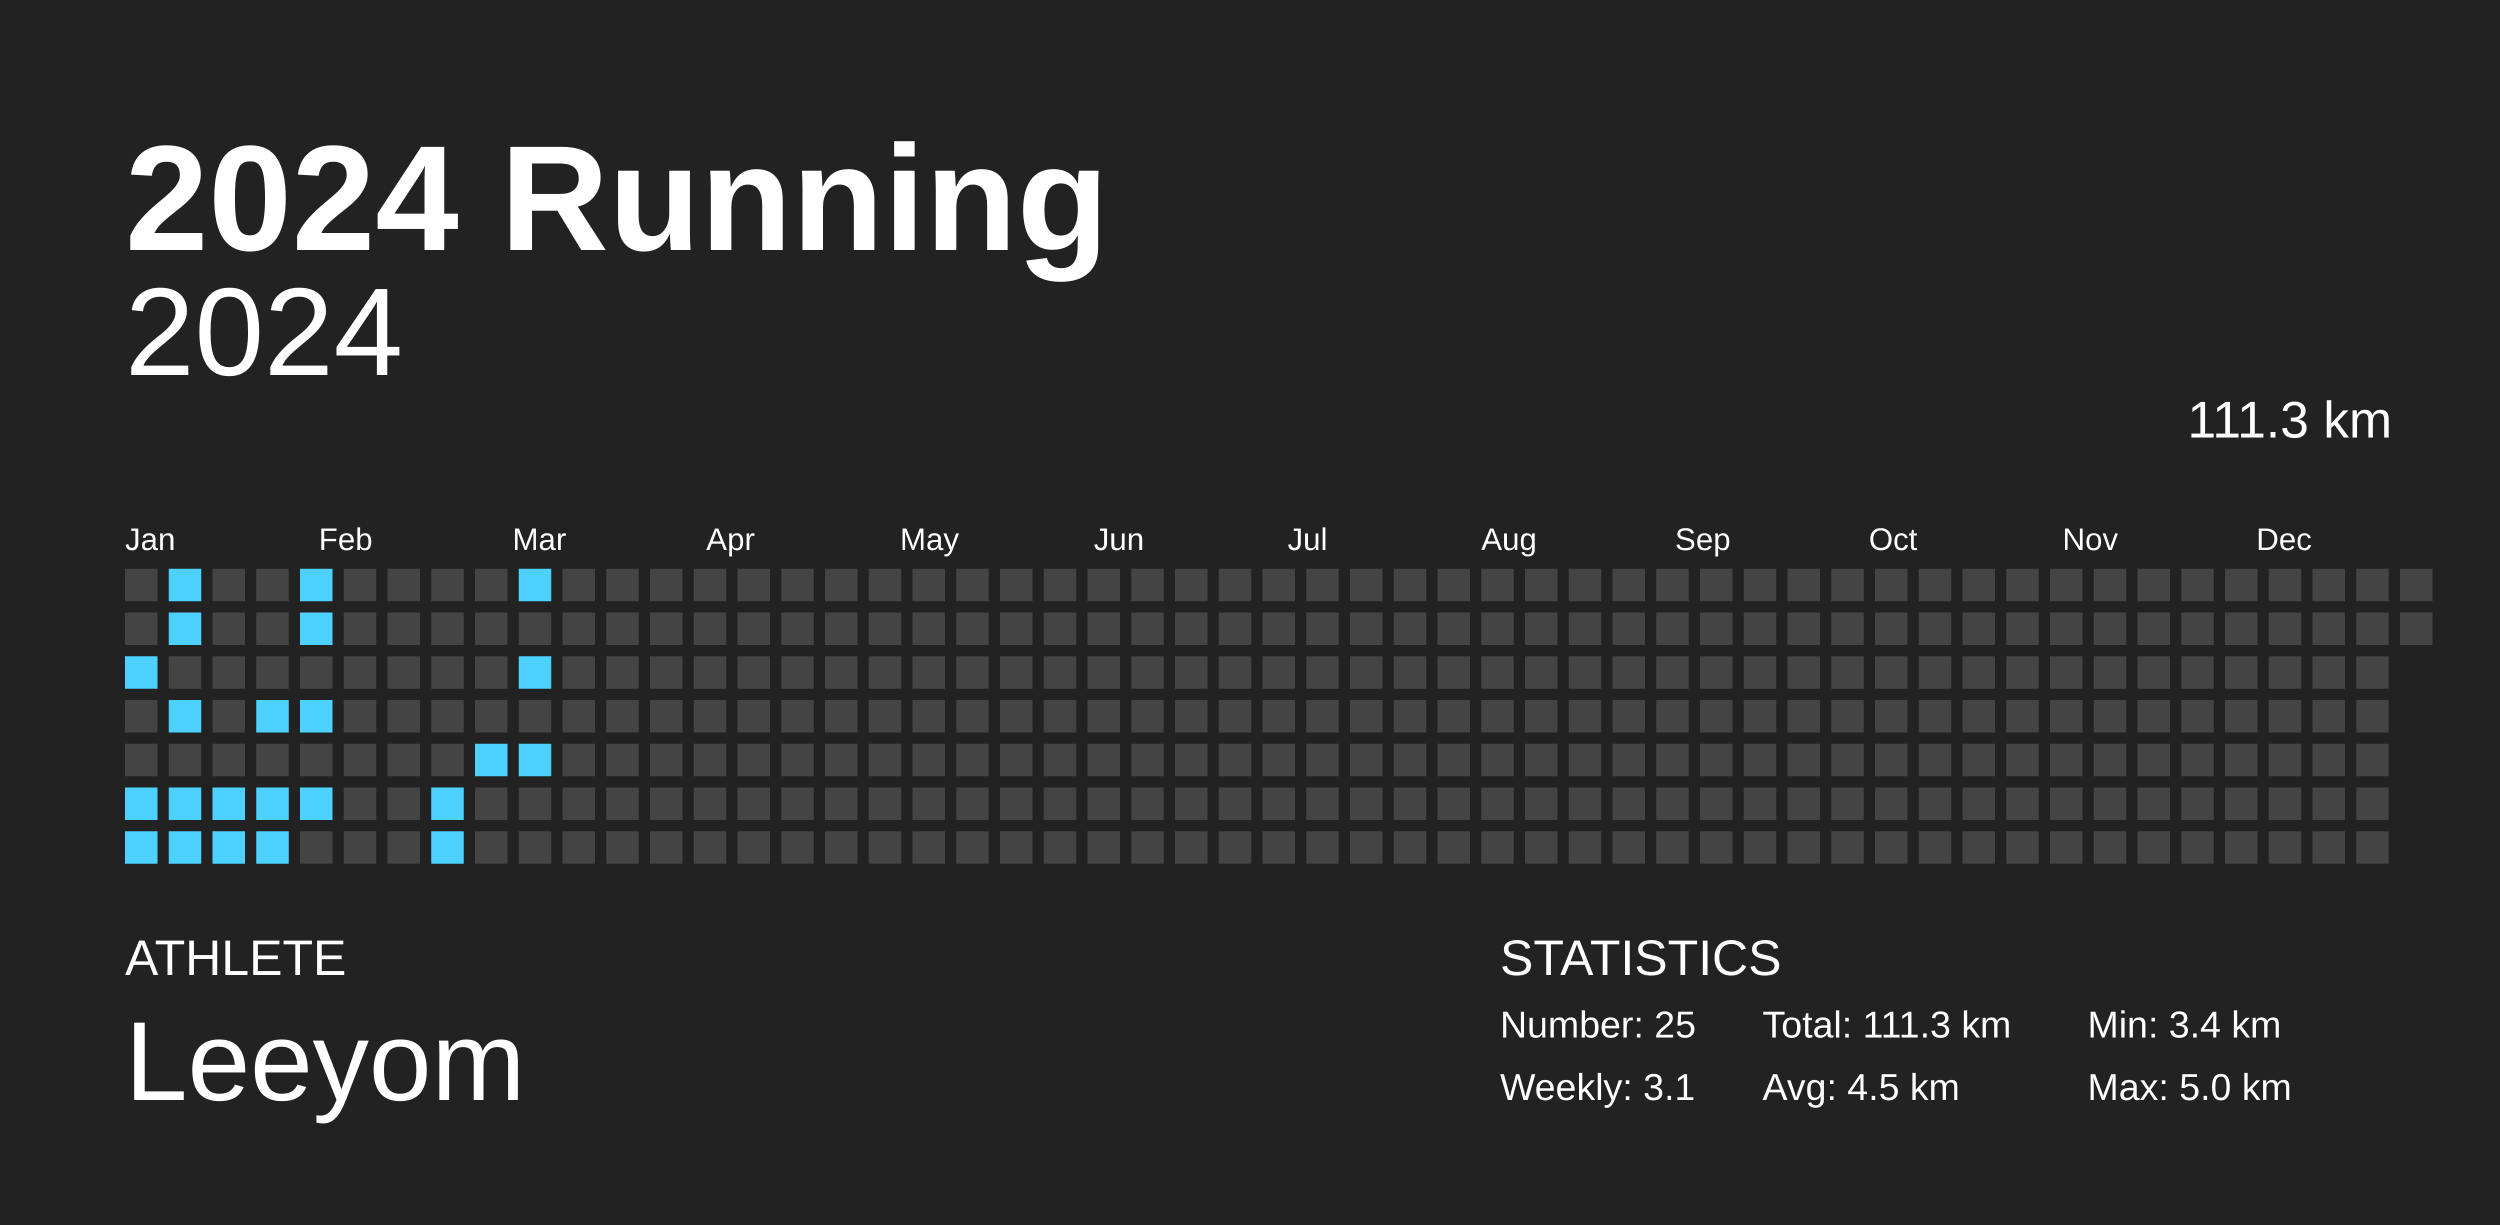
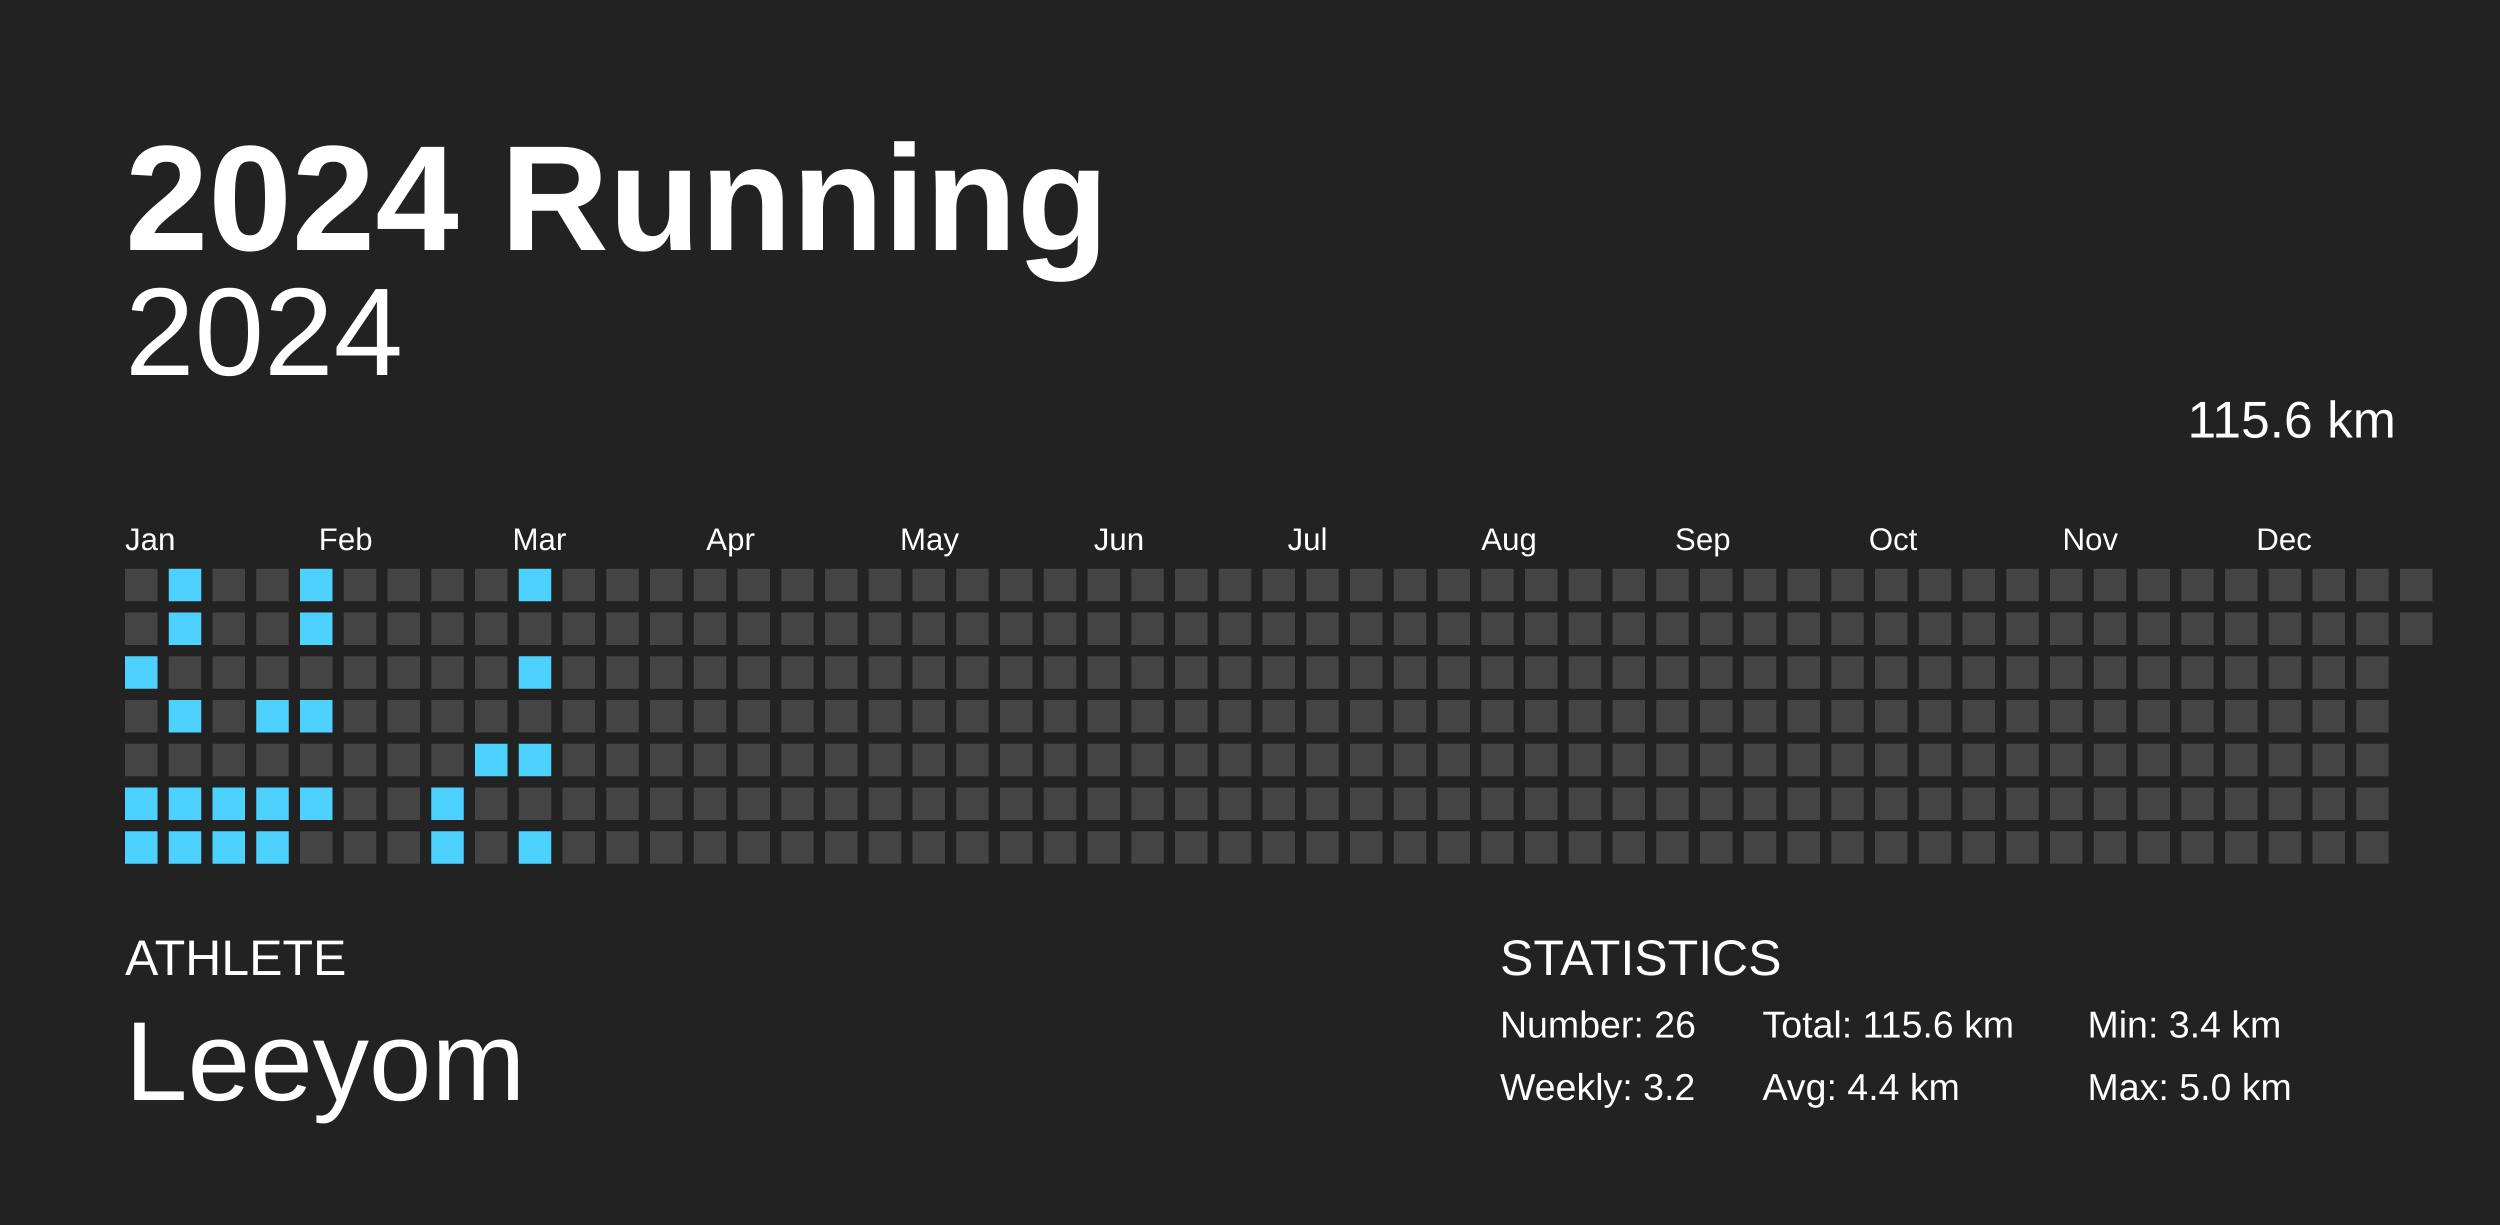
<svg xmlns="http://www.w3.org/2000/svg" baseProfile="full" height="98mm" version="1.1" viewBox="0,0,200,98" width="200mm">
  <defs />
  <rect fill="#222222" height="98" width="200" x="0" y="0" />
  <text fill="#FFFFFF" style="font-size:12px; font-family:Arial; font-weight:bold;" x="10" y="20">2024 Running</text>
  <text fill="#FFFFFF" style="font-size:4px; font-family:Arial" x="10" y="78">ATHLETE</text>
  <text fill="#FFFFFF" style="font-size:9px; font-family:Arial" x="10" y="88">Leeyom</text>
  <text fill="#FFFFFF" style="font-size:4px; font-family:Arial" x="120" y="78">STATISTICS</text>
-   <text fill="#FFFFFF" style="font-size:3px; font-family:Arial" x="120" y="83">Number: 25</text>
-   <text fill="#FFFFFF" style="font-size:3px; font-family:Arial" x="120" y="88">Weekly: 3.1</text>
-   <text fill="#FFFFFF" style="font-size:3px; font-family:Arial" x="141" y="83">Total: 111.3 km</text>
-   <text fill="#FFFFFF" style="font-size:3px; font-family:Arial" x="141" y="88">Avg: 4.5 km</text>
+   <text fill="#FFFFFF" style="font-size:3px; font-family:Arial" x="120" y="83">Number: 26</text>
+   <text fill="#FFFFFF" style="font-size:3px; font-family:Arial" x="120" y="88">Weekly: 3.2</text>
+   <text fill="#FFFFFF" style="font-size:3px; font-family:Arial" x="141" y="83">Total: 115.6 km</text>
+   <text fill="#FFFFFF" style="font-size:3px; font-family:Arial" x="141" y="88">Avg: 4.4 km</text>
  <text fill="#FFFFFF" style="font-size:3px; font-family:Arial" x="167" y="83">Min: 3.4 km</text>
  <text fill="#FFFFFF" style="font-size:3px; font-family:Arial" x="167" y="88">Max: 5.0 km</text>
  <text alignment-baseline="hanging" fill="#FFFFFF" style="font-size:10.0px; font-family:Arial;" x="10" y="30">2024</text>
-   <text alignment-baseline="hanging" fill="#FFFFFF" style="font-size:4.125px; font-family:Arial;" x="175" y="35">111.3 km</text>
+   <text alignment-baseline="hanging" fill="#FFFFFF" style="font-size:4.125px; font-family:Arial;" x="175" y="35">115.6 km</text>
  <text fill="#FFFFFF" style="font-size:2.5px; font-family:Arial" x="10.0" y="44">Jan</text>
  <text fill="#FFFFFF" style="font-size:2.5px; font-family:Arial" x="25.5" y="44">Feb</text>
  <text fill="#FFFFFF" style="font-size:2.5px; font-family:Arial" x="41.0" y="44">Mar</text>
  <text fill="#FFFFFF" style="font-size:2.5px; font-family:Arial" x="56.5" y="44">Apr</text>
  <text fill="#FFFFFF" style="font-size:2.5px; font-family:Arial" x="72.0" y="44">May</text>
  <text fill="#FFFFFF" style="font-size:2.5px; font-family:Arial" x="87.5" y="44">Jun</text>
  <text fill="#FFFFFF" style="font-size:2.5px; font-family:Arial" x="103.0" y="44">Jul</text>
  <text fill="#FFFFFF" style="font-size:2.5px; font-family:Arial" x="118.5" y="44">Aug</text>
  <text fill="#FFFFFF" style="font-size:2.5px; font-family:Arial" x="134.0" y="44">Sep</text>
  <text fill="#FFFFFF" style="font-size:2.5px; font-family:Arial" x="149.5" y="44">Oct</text>
  <text fill="#FFFFFF" style="font-size:2.5px; font-family:Arial" x="165.0" y="44">Nov</text>
  <text fill="#FFFFFF" style="font-size:2.5px; font-family:Arial" x="180.5" y="44">Dec</text>
  <rect fill="#444444" height="2.6" width="2.6" x="10.0" y="45.5" />
  <rect fill="#444444" height="2.6" width="2.6" x="10.0" y="49.0" />
  <rect fill="#4dd2ff" height="2.6" width="2.6" x="10.0" y="52.5" />
  <rect fill="#444444" height="2.6" width="2.6" x="10.0" y="56.0" />
  <rect fill="#444444" height="2.6" width="2.6" x="10.0" y="59.5" />
  <rect fill="#4dd2ff" height="2.6" width="2.6" x="10.0" y="63.0" />
  <rect fill="#4dd2ff" height="2.6" width="2.6" x="10.0" y="66.5" />
  <rect fill="#4dd2ff" height="2.6" width="2.6" x="13.5" y="45.5" />
  <rect fill="#4dd2ff" height="2.6" width="2.6" x="13.5" y="49.0" />
  <rect fill="#444444" height="2.6" width="2.6" x="13.5" y="52.5" />
  <rect fill="#4dd2ff" height="2.6" width="2.6" x="13.5" y="56.0" />
  <rect fill="#444444" height="2.6" width="2.6" x="13.5" y="59.5" />
  <rect fill="#4dd2ff" height="2.6" width="2.6" x="13.5" y="63.0" />
  <rect fill="#4dd2ff" height="2.6" width="2.6" x="13.5" y="66.5" />
  <rect fill="#444444" height="2.6" width="2.6" x="17.0" y="45.5" />
  <rect fill="#444444" height="2.6" width="2.6" x="17.0" y="49.0" />
  <rect fill="#444444" height="2.6" width="2.6" x="17.0" y="52.5" />
  <rect fill="#444444" height="2.6" width="2.6" x="17.0" y="56.0" />
  <rect fill="#444444" height="2.6" width="2.6" x="17.0" y="59.5" />
  <rect fill="#4dd2ff" height="2.6" width="2.6" x="17.0" y="63.0" />
  <rect fill="#4dd2ff" height="2.6" width="2.6" x="17.0" y="66.5" />
  <rect fill="#444444" height="2.6" width="2.6" x="20.5" y="45.5" />
  <rect fill="#444444" height="2.6" width="2.6" x="20.5" y="49.0" />
  <rect fill="#444444" height="2.6" width="2.6" x="20.5" y="52.5" />
  <rect fill="#4dd2ff" height="2.6" width="2.6" x="20.5" y="56.0" />
  <rect fill="#444444" height="2.6" width="2.6" x="20.5" y="59.5" />
  <rect fill="#4dd2ff" height="2.6" width="2.6" x="20.5" y="63.0" />
  <rect fill="#4dd2ff" height="2.6" width="2.6" x="20.5" y="66.5" />
  <rect fill="#4dd2ff" height="2.6" width="2.6" x="24.0" y="45.5" />
  <rect fill="#4dd2ff" height="2.6" width="2.6" x="24.0" y="49.0" />
  <rect fill="#444444" height="2.6" width="2.6" x="24.0" y="52.5" />
  <rect fill="#4dd2ff" height="2.6" width="2.6" x="24.0" y="56.0" />
  <rect fill="#444444" height="2.6" width="2.6" x="24.0" y="59.5" />
  <rect fill="#4dd2ff" height="2.6" width="2.6" x="24.0" y="63.0" />
  <rect fill="#444444" height="2.6" width="2.6" x="24.0" y="66.5" />
  <rect fill="#444444" height="2.6" width="2.6" x="27.5" y="45.5" />
  <rect fill="#444444" height="2.6" width="2.6" x="27.5" y="49.0" />
  <rect fill="#444444" height="2.6" width="2.6" x="27.5" y="52.5" />
  <rect fill="#444444" height="2.6" width="2.6" x="27.5" y="56.0" />
  <rect fill="#444444" height="2.6" width="2.6" x="27.5" y="59.5" />
  <rect fill="#444444" height="2.6" width="2.6" x="27.5" y="63.0" />
  <rect fill="#444444" height="2.6" width="2.6" x="27.5" y="66.5" />
  <rect fill="#444444" height="2.6" width="2.6" x="31.0" y="45.5" />
  <rect fill="#444444" height="2.6" width="2.6" x="31.0" y="49.0" />
  <rect fill="#444444" height="2.6" width="2.6" x="31.0" y="52.5" />
  <rect fill="#444444" height="2.6" width="2.6" x="31.0" y="56.0" />
  <rect fill="#444444" height="2.6" width="2.6" x="31.0" y="59.5" />
  <rect fill="#444444" height="2.6" width="2.6" x="31.0" y="63.0" />
  <rect fill="#444444" height="2.6" width="2.6" x="31.0" y="66.5" />
  <rect fill="#444444" height="2.6" width="2.6" x="34.5" y="45.5" />
  <rect fill="#444444" height="2.6" width="2.6" x="34.5" y="49.0" />
  <rect fill="#444444" height="2.6" width="2.6" x="34.5" y="52.5" />
  <rect fill="#444444" height="2.6" width="2.6" x="34.5" y="56.0" />
  <rect fill="#444444" height="2.6" width="2.6" x="34.5" y="59.5" />
  <rect fill="#4dd2ff" height="2.6" width="2.6" x="34.5" y="63.0" />
  <rect fill="#4dd2ff" height="2.6" width="2.6" x="34.5" y="66.5" />
  <rect fill="#444444" height="2.6" width="2.6" x="38.0" y="45.5" />
  <rect fill="#444444" height="2.6" width="2.6" x="38.0" y="49.0" />
  <rect fill="#444444" height="2.6" width="2.6" x="38.0" y="52.5" />
  <rect fill="#444444" height="2.6" width="2.6" x="38.0" y="56.0" />
  <rect fill="#4dd2ff" height="2.6" width="2.6" x="38.0" y="59.5" />
  <rect fill="#444444" height="2.6" width="2.6" x="38.0" y="63.0" />
  <rect fill="#444444" height="2.6" width="2.6" x="38.0" y="66.5" />
  <rect fill="#4dd2ff" height="2.6" width="2.6" x="41.5" y="45.5" />
  <rect fill="#444444" height="2.6" width="2.6" x="41.5" y="49.0" />
  <rect fill="#4dd2ff" height="2.6" width="2.6" x="41.5" y="52.5" />
  <rect fill="#444444" height="2.6" width="2.6" x="41.5" y="56.0" />
  <rect fill="#4dd2ff" height="2.6" width="2.6" x="41.5" y="59.5" />
  <rect fill="#444444" height="2.6" width="2.6" x="41.5" y="63.0" />
-   <rect fill="#444444" height="2.6" width="2.6" x="41.5" y="66.5" />
+   <rect fill="#4dd2ff" height="2.6" width="2.6" x="41.5" y="66.5" />
  <rect fill="#444444" height="2.6" width="2.6" x="45.0" y="45.5" />
  <rect fill="#444444" height="2.6" width="2.6" x="45.0" y="49.0" />
  <rect fill="#444444" height="2.6" width="2.6" x="45.0" y="52.5" />
  <rect fill="#444444" height="2.6" width="2.6" x="45.0" y="56.0" />
  <rect fill="#444444" height="2.6" width="2.6" x="45.0" y="59.5" />
  <rect fill="#444444" height="2.6" width="2.6" x="45.0" y="63.0" />
  <rect fill="#444444" height="2.6" width="2.6" x="45.0" y="66.5" />
  <rect fill="#444444" height="2.6" width="2.6" x="48.5" y="45.5" />
  <rect fill="#444444" height="2.6" width="2.6" x="48.5" y="49.0" />
  <rect fill="#444444" height="2.6" width="2.6" x="48.5" y="52.5" />
  <rect fill="#444444" height="2.6" width="2.6" x="48.5" y="56.0" />
  <rect fill="#444444" height="2.6" width="2.6" x="48.5" y="59.5" />
  <rect fill="#444444" height="2.6" width="2.6" x="48.5" y="63.0" />
  <rect fill="#444444" height="2.6" width="2.6" x="48.5" y="66.5" />
  <rect fill="#444444" height="2.6" width="2.6" x="52.0" y="45.5" />
  <rect fill="#444444" height="2.6" width="2.6" x="52.0" y="49.0" />
  <rect fill="#444444" height="2.6" width="2.6" x="52.0" y="52.5" />
  <rect fill="#444444" height="2.6" width="2.6" x="52.0" y="56.0" />
  <rect fill="#444444" height="2.6" width="2.6" x="52.0" y="59.5" />
  <rect fill="#444444" height="2.6" width="2.6" x="52.0" y="63.0" />
  <rect fill="#444444" height="2.6" width="2.6" x="52.0" y="66.5" />
  <rect fill="#444444" height="2.6" width="2.6" x="55.5" y="45.5" />
  <rect fill="#444444" height="2.6" width="2.6" x="55.5" y="49.0" />
  <rect fill="#444444" height="2.6" width="2.6" x="55.5" y="52.5" />
  <rect fill="#444444" height="2.6" width="2.6" x="55.5" y="56.0" />
  <rect fill="#444444" height="2.6" width="2.6" x="55.5" y="59.5" />
  <rect fill="#444444" height="2.6" width="2.6" x="55.5" y="63.0" />
  <rect fill="#444444" height="2.6" width="2.6" x="55.5" y="66.5" />
  <rect fill="#444444" height="2.6" width="2.6" x="59.0" y="45.5" />
  <rect fill="#444444" height="2.6" width="2.6" x="59.0" y="49.0" />
  <rect fill="#444444" height="2.6" width="2.6" x="59.0" y="52.5" />
  <rect fill="#444444" height="2.6" width="2.6" x="59.0" y="56.0" />
  <rect fill="#444444" height="2.6" width="2.6" x="59.0" y="59.5" />
  <rect fill="#444444" height="2.6" width="2.6" x="59.0" y="63.0" />
  <rect fill="#444444" height="2.6" width="2.6" x="59.0" y="66.5" />
  <rect fill="#444444" height="2.6" width="2.6" x="62.5" y="45.5" />
  <rect fill="#444444" height="2.6" width="2.6" x="62.5" y="49.0" />
  <rect fill="#444444" height="2.6" width="2.6" x="62.5" y="52.5" />
  <rect fill="#444444" height="2.6" width="2.6" x="62.5" y="56.0" />
  <rect fill="#444444" height="2.6" width="2.6" x="62.5" y="59.5" />
  <rect fill="#444444" height="2.6" width="2.6" x="62.5" y="63.0" />
  <rect fill="#444444" height="2.6" width="2.6" x="62.5" y="66.5" />
  <rect fill="#444444" height="2.6" width="2.6" x="66.0" y="45.5" />
  <rect fill="#444444" height="2.6" width="2.6" x="66.0" y="49.0" />
  <rect fill="#444444" height="2.6" width="2.6" x="66.0" y="52.5" />
  <rect fill="#444444" height="2.6" width="2.6" x="66.0" y="56.0" />
  <rect fill="#444444" height="2.6" width="2.6" x="66.0" y="59.5" />
  <rect fill="#444444" height="2.6" width="2.6" x="66.0" y="63.0" />
  <rect fill="#444444" height="2.6" width="2.6" x="66.0" y="66.5" />
  <rect fill="#444444" height="2.6" width="2.6" x="69.5" y="45.5" />
  <rect fill="#444444" height="2.6" width="2.6" x="69.5" y="49.0" />
  <rect fill="#444444" height="2.6" width="2.6" x="69.5" y="52.5" />
  <rect fill="#444444" height="2.6" width="2.6" x="69.5" y="56.0" />
  <rect fill="#444444" height="2.6" width="2.6" x="69.5" y="59.5" />
  <rect fill="#444444" height="2.6" width="2.6" x="69.5" y="63.0" />
  <rect fill="#444444" height="2.6" width="2.6" x="69.5" y="66.5" />
  <rect fill="#444444" height="2.6" width="2.6" x="73.0" y="45.5" />
  <rect fill="#444444" height="2.6" width="2.6" x="73.0" y="49.0" />
  <rect fill="#444444" height="2.6" width="2.6" x="73.0" y="52.5" />
  <rect fill="#444444" height="2.6" width="2.6" x="73.0" y="56.0" />
  <rect fill="#444444" height="2.6" width="2.6" x="73.0" y="59.5" />
  <rect fill="#444444" height="2.6" width="2.6" x="73.0" y="63.0" />
  <rect fill="#444444" height="2.6" width="2.6" x="73.0" y="66.5" />
  <rect fill="#444444" height="2.6" width="2.6" x="76.5" y="45.5" />
  <rect fill="#444444" height="2.6" width="2.6" x="76.5" y="49.0" />
  <rect fill="#444444" height="2.6" width="2.6" x="76.5" y="52.5" />
  <rect fill="#444444" height="2.6" width="2.6" x="76.5" y="56.0" />
  <rect fill="#444444" height="2.6" width="2.6" x="76.5" y="59.5" />
  <rect fill="#444444" height="2.6" width="2.6" x="76.5" y="63.0" />
  <rect fill="#444444" height="2.6" width="2.6" x="76.5" y="66.5" />
  <rect fill="#444444" height="2.6" width="2.6" x="80.0" y="45.5" />
  <rect fill="#444444" height="2.6" width="2.6" x="80.0" y="49.0" />
  <rect fill="#444444" height="2.6" width="2.6" x="80.0" y="52.5" />
  <rect fill="#444444" height="2.6" width="2.6" x="80.0" y="56.0" />
  <rect fill="#444444" height="2.6" width="2.6" x="80.0" y="59.5" />
  <rect fill="#444444" height="2.6" width="2.6" x="80.0" y="63.0" />
  <rect fill="#444444" height="2.6" width="2.6" x="80.0" y="66.5" />
  <rect fill="#444444" height="2.6" width="2.6" x="83.5" y="45.5" />
  <rect fill="#444444" height="2.6" width="2.6" x="83.5" y="49.0" />
  <rect fill="#444444" height="2.6" width="2.6" x="83.5" y="52.5" />
  <rect fill="#444444" height="2.6" width="2.6" x="83.5" y="56.0" />
  <rect fill="#444444" height="2.6" width="2.6" x="83.5" y="59.5" />
  <rect fill="#444444" height="2.6" width="2.6" x="83.5" y="63.0" />
  <rect fill="#444444" height="2.6" width="2.6" x="83.5" y="66.5" />
  <rect fill="#444444" height="2.6" width="2.6" x="87.0" y="45.5" />
  <rect fill="#444444" height="2.6" width="2.6" x="87.0" y="49.0" />
  <rect fill="#444444" height="2.6" width="2.6" x="87.0" y="52.5" />
  <rect fill="#444444" height="2.6" width="2.6" x="87.0" y="56.0" />
  <rect fill="#444444" height="2.6" width="2.6" x="87.0" y="59.5" />
  <rect fill="#444444" height="2.6" width="2.6" x="87.0" y="63.0" />
  <rect fill="#444444" height="2.6" width="2.6" x="87.0" y="66.5" />
  <rect fill="#444444" height="2.6" width="2.6" x="90.5" y="45.5" />
  <rect fill="#444444" height="2.6" width="2.6" x="90.5" y="49.0" />
  <rect fill="#444444" height="2.6" width="2.6" x="90.5" y="52.5" />
  <rect fill="#444444" height="2.6" width="2.6" x="90.5" y="56.0" />
  <rect fill="#444444" height="2.6" width="2.6" x="90.5" y="59.5" />
  <rect fill="#444444" height="2.6" width="2.6" x="90.5" y="63.0" />
  <rect fill="#444444" height="2.6" width="2.6" x="90.5" y="66.5" />
  <rect fill="#444444" height="2.6" width="2.6" x="94.0" y="45.5" />
  <rect fill="#444444" height="2.6" width="2.6" x="94.0" y="49.0" />
  <rect fill="#444444" height="2.6" width="2.6" x="94.0" y="52.5" />
  <rect fill="#444444" height="2.6" width="2.6" x="94.0" y="56.0" />
  <rect fill="#444444" height="2.6" width="2.6" x="94.0" y="59.5" />
  <rect fill="#444444" height="2.6" width="2.6" x="94.0" y="63.0" />
  <rect fill="#444444" height="2.6" width="2.6" x="94.0" y="66.5" />
  <rect fill="#444444" height="2.6" width="2.6" x="97.5" y="45.5" />
  <rect fill="#444444" height="2.6" width="2.6" x="97.5" y="49.0" />
  <rect fill="#444444" height="2.6" width="2.6" x="97.5" y="52.5" />
  <rect fill="#444444" height="2.6" width="2.6" x="97.5" y="56.0" />
  <rect fill="#444444" height="2.6" width="2.6" x="97.5" y="59.5" />
  <rect fill="#444444" height="2.6" width="2.6" x="97.5" y="63.0" />
  <rect fill="#444444" height="2.6" width="2.6" x="97.5" y="66.5" />
  <rect fill="#444444" height="2.6" width="2.6" x="101.0" y="45.5" />
  <rect fill="#444444" height="2.6" width="2.6" x="101.0" y="49.0" />
  <rect fill="#444444" height="2.6" width="2.6" x="101.0" y="52.5" />
  <rect fill="#444444" height="2.6" width="2.6" x="101.0" y="56.0" />
  <rect fill="#444444" height="2.6" width="2.6" x="101.0" y="59.5" />
  <rect fill="#444444" height="2.6" width="2.6" x="101.0" y="63.0" />
  <rect fill="#444444" height="2.6" width="2.6" x="101.0" y="66.5" />
  <rect fill="#444444" height="2.6" width="2.6" x="104.5" y="45.5" />
  <rect fill="#444444" height="2.6" width="2.6" x="104.5" y="49.0" />
  <rect fill="#444444" height="2.6" width="2.6" x="104.5" y="52.5" />
  <rect fill="#444444" height="2.6" width="2.6" x="104.5" y="56.0" />
  <rect fill="#444444" height="2.6" width="2.6" x="104.5" y="59.5" />
  <rect fill="#444444" height="2.6" width="2.6" x="104.5" y="63.0" />
  <rect fill="#444444" height="2.6" width="2.6" x="104.5" y="66.5" />
  <rect fill="#444444" height="2.6" width="2.6" x="108.0" y="45.5" />
  <rect fill="#444444" height="2.6" width="2.6" x="108.0" y="49.0" />
  <rect fill="#444444" height="2.6" width="2.6" x="108.0" y="52.5" />
  <rect fill="#444444" height="2.6" width="2.6" x="108.0" y="56.0" />
  <rect fill="#444444" height="2.6" width="2.6" x="108.0" y="59.5" />
  <rect fill="#444444" height="2.6" width="2.6" x="108.0" y="63.0" />
  <rect fill="#444444" height="2.6" width="2.6" x="108.0" y="66.5" />
  <rect fill="#444444" height="2.6" width="2.6" x="111.5" y="45.5" />
  <rect fill="#444444" height="2.6" width="2.6" x="111.5" y="49.0" />
  <rect fill="#444444" height="2.6" width="2.6" x="111.5" y="52.5" />
  <rect fill="#444444" height="2.6" width="2.6" x="111.5" y="56.0" />
  <rect fill="#444444" height="2.6" width="2.6" x="111.5" y="59.5" />
  <rect fill="#444444" height="2.6" width="2.6" x="111.5" y="63.0" />
  <rect fill="#444444" height="2.6" width="2.6" x="111.5" y="66.5" />
  <rect fill="#444444" height="2.6" width="2.6" x="115.0" y="45.5" />
  <rect fill="#444444" height="2.6" width="2.6" x="115.0" y="49.0" />
  <rect fill="#444444" height="2.6" width="2.6" x="115.0" y="52.5" />
  <rect fill="#444444" height="2.6" width="2.6" x="115.0" y="56.0" />
  <rect fill="#444444" height="2.6" width="2.6" x="115.0" y="59.5" />
  <rect fill="#444444" height="2.6" width="2.6" x="115.0" y="63.0" />
  <rect fill="#444444" height="2.6" width="2.6" x="115.0" y="66.5" />
  <rect fill="#444444" height="2.6" width="2.6" x="118.5" y="45.5" />
  <rect fill="#444444" height="2.6" width="2.6" x="118.5" y="49.0" />
  <rect fill="#444444" height="2.6" width="2.6" x="118.5" y="52.5" />
  <rect fill="#444444" height="2.6" width="2.6" x="118.5" y="56.0" />
  <rect fill="#444444" height="2.6" width="2.6" x="118.5" y="59.5" />
  <rect fill="#444444" height="2.6" width="2.6" x="118.5" y="63.0" />
  <rect fill="#444444" height="2.6" width="2.6" x="118.5" y="66.5" />
  <rect fill="#444444" height="2.6" width="2.6" x="122.0" y="45.5" />
  <rect fill="#444444" height="2.6" width="2.6" x="122.0" y="49.0" />
  <rect fill="#444444" height="2.6" width="2.6" x="122.0" y="52.5" />
  <rect fill="#444444" height="2.6" width="2.6" x="122.0" y="56.0" />
  <rect fill="#444444" height="2.6" width="2.6" x="122.0" y="59.5" />
  <rect fill="#444444" height="2.6" width="2.6" x="122.0" y="63.0" />
  <rect fill="#444444" height="2.6" width="2.6" x="122.0" y="66.5" />
  <rect fill="#444444" height="2.6" width="2.6" x="125.5" y="45.5" />
  <rect fill="#444444" height="2.6" width="2.6" x="125.5" y="49.0" />
  <rect fill="#444444" height="2.6" width="2.6" x="125.5" y="52.5" />
  <rect fill="#444444" height="2.6" width="2.6" x="125.5" y="56.0" />
  <rect fill="#444444" height="2.6" width="2.6" x="125.5" y="59.5" />
  <rect fill="#444444" height="2.6" width="2.6" x="125.5" y="63.0" />
  <rect fill="#444444" height="2.6" width="2.6" x="125.5" y="66.5" />
  <rect fill="#444444" height="2.6" width="2.6" x="129.0" y="45.5" />
  <rect fill="#444444" height="2.6" width="2.6" x="129.0" y="49.0" />
  <rect fill="#444444" height="2.6" width="2.6" x="129.0" y="52.5" />
  <rect fill="#444444" height="2.6" width="2.6" x="129.0" y="56.0" />
  <rect fill="#444444" height="2.6" width="2.6" x="129.0" y="59.5" />
  <rect fill="#444444" height="2.6" width="2.6" x="129.0" y="63.0" />
  <rect fill="#444444" height="2.6" width="2.6" x="129.0" y="66.5" />
  <rect fill="#444444" height="2.6" width="2.6" x="132.5" y="45.5" />
  <rect fill="#444444" height="2.6" width="2.6" x="132.5" y="49.0" />
  <rect fill="#444444" height="2.6" width="2.6" x="132.5" y="52.5" />
  <rect fill="#444444" height="2.6" width="2.6" x="132.5" y="56.0" />
  <rect fill="#444444" height="2.6" width="2.6" x="132.5" y="59.5" />
  <rect fill="#444444" height="2.6" width="2.6" x="132.5" y="63.0" />
  <rect fill="#444444" height="2.6" width="2.6" x="132.5" y="66.5" />
  <rect fill="#444444" height="2.6" width="2.6" x="136.0" y="45.5" />
  <rect fill="#444444" height="2.6" width="2.6" x="136.0" y="49.0" />
  <rect fill="#444444" height="2.6" width="2.6" x="136.0" y="52.5" />
  <rect fill="#444444" height="2.6" width="2.6" x="136.0" y="56.0" />
  <rect fill="#444444" height="2.6" width="2.6" x="136.0" y="59.5" />
  <rect fill="#444444" height="2.6" width="2.6" x="136.0" y="63.0" />
  <rect fill="#444444" height="2.6" width="2.6" x="136.0" y="66.5" />
  <rect fill="#444444" height="2.6" width="2.6" x="139.5" y="45.5" />
  <rect fill="#444444" height="2.6" width="2.6" x="139.5" y="49.0" />
  <rect fill="#444444" height="2.6" width="2.6" x="139.5" y="52.5" />
  <rect fill="#444444" height="2.6" width="2.6" x="139.5" y="56.0" />
  <rect fill="#444444" height="2.6" width="2.6" x="139.5" y="59.5" />
  <rect fill="#444444" height="2.6" width="2.6" x="139.5" y="63.0" />
  <rect fill="#444444" height="2.6" width="2.6" x="139.5" y="66.5" />
  <rect fill="#444444" height="2.6" width="2.6" x="143.0" y="45.5" />
  <rect fill="#444444" height="2.6" width="2.6" x="143.0" y="49.0" />
  <rect fill="#444444" height="2.6" width="2.6" x="143.0" y="52.5" />
  <rect fill="#444444" height="2.6" width="2.6" x="143.0" y="56.0" />
  <rect fill="#444444" height="2.6" width="2.6" x="143.0" y="59.5" />
  <rect fill="#444444" height="2.6" width="2.6" x="143.0" y="63.0" />
  <rect fill="#444444" height="2.6" width="2.6" x="143.0" y="66.5" />
  <rect fill="#444444" height="2.6" width="2.6" x="146.5" y="45.5" />
  <rect fill="#444444" height="2.6" width="2.6" x="146.5" y="49.0" />
  <rect fill="#444444" height="2.6" width="2.6" x="146.5" y="52.5" />
  <rect fill="#444444" height="2.6" width="2.6" x="146.5" y="56.0" />
  <rect fill="#444444" height="2.6" width="2.6" x="146.5" y="59.5" />
  <rect fill="#444444" height="2.6" width="2.6" x="146.5" y="63.0" />
  <rect fill="#444444" height="2.6" width="2.6" x="146.5" y="66.5" />
  <rect fill="#444444" height="2.6" width="2.6" x="150.0" y="45.5" />
  <rect fill="#444444" height="2.6" width="2.6" x="150.0" y="49.0" />
  <rect fill="#444444" height="2.6" width="2.6" x="150.0" y="52.5" />
  <rect fill="#444444" height="2.6" width="2.6" x="150.0" y="56.0" />
  <rect fill="#444444" height="2.6" width="2.6" x="150.0" y="59.5" />
  <rect fill="#444444" height="2.6" width="2.6" x="150.0" y="63.0" />
  <rect fill="#444444" height="2.6" width="2.6" x="150.0" y="66.5" />
  <rect fill="#444444" height="2.6" width="2.6" x="153.5" y="45.5" />
  <rect fill="#444444" height="2.6" width="2.6" x="153.5" y="49.0" />
  <rect fill="#444444" height="2.6" width="2.6" x="153.5" y="52.5" />
  <rect fill="#444444" height="2.6" width="2.6" x="153.5" y="56.0" />
  <rect fill="#444444" height="2.6" width="2.6" x="153.5" y="59.5" />
  <rect fill="#444444" height="2.6" width="2.6" x="153.5" y="63.0" />
  <rect fill="#444444" height="2.6" width="2.6" x="153.5" y="66.5" />
  <rect fill="#444444" height="2.6" width="2.6" x="157.0" y="45.5" />
  <rect fill="#444444" height="2.6" width="2.6" x="157.0" y="49.0" />
  <rect fill="#444444" height="2.6" width="2.6" x="157.0" y="52.5" />
  <rect fill="#444444" height="2.6" width="2.6" x="157.0" y="56.0" />
  <rect fill="#444444" height="2.6" width="2.6" x="157.0" y="59.5" />
  <rect fill="#444444" height="2.6" width="2.6" x="157.0" y="63.0" />
  <rect fill="#444444" height="2.6" width="2.6" x="157.0" y="66.5" />
  <rect fill="#444444" height="2.6" width="2.6" x="160.5" y="45.5" />
  <rect fill="#444444" height="2.6" width="2.6" x="160.5" y="49.0" />
  <rect fill="#444444" height="2.6" width="2.6" x="160.5" y="52.5" />
  <rect fill="#444444" height="2.6" width="2.6" x="160.5" y="56.0" />
  <rect fill="#444444" height="2.6" width="2.6" x="160.5" y="59.5" />
  <rect fill="#444444" height="2.6" width="2.6" x="160.5" y="63.0" />
  <rect fill="#444444" height="2.6" width="2.6" x="160.5" y="66.5" />
  <rect fill="#444444" height="2.6" width="2.6" x="164.0" y="45.5" />
  <rect fill="#444444" height="2.6" width="2.6" x="164.0" y="49.0" />
  <rect fill="#444444" height="2.6" width="2.6" x="164.0" y="52.5" />
  <rect fill="#444444" height="2.6" width="2.6" x="164.0" y="56.0" />
  <rect fill="#444444" height="2.6" width="2.6" x="164.0" y="59.5" />
  <rect fill="#444444" height="2.6" width="2.6" x="164.0" y="63.0" />
  <rect fill="#444444" height="2.6" width="2.6" x="164.0" y="66.5" />
  <rect fill="#444444" height="2.6" width="2.6" x="167.5" y="45.5" />
  <rect fill="#444444" height="2.6" width="2.6" x="167.5" y="49.0" />
  <rect fill="#444444" height="2.6" width="2.6" x="167.5" y="52.5" />
  <rect fill="#444444" height="2.6" width="2.6" x="167.5" y="56.0" />
  <rect fill="#444444" height="2.6" width="2.6" x="167.5" y="59.5" />
  <rect fill="#444444" height="2.6" width="2.6" x="167.5" y="63.0" />
  <rect fill="#444444" height="2.6" width="2.6" x="167.5" y="66.5" />
  <rect fill="#444444" height="2.6" width="2.6" x="171.0" y="45.5" />
  <rect fill="#444444" height="2.6" width="2.6" x="171.0" y="49.0" />
  <rect fill="#444444" height="2.6" width="2.6" x="171.0" y="52.5" />
  <rect fill="#444444" height="2.6" width="2.6" x="171.0" y="56.0" />
  <rect fill="#444444" height="2.6" width="2.6" x="171.0" y="59.5" />
  <rect fill="#444444" height="2.6" width="2.6" x="171.0" y="63.0" />
  <rect fill="#444444" height="2.6" width="2.6" x="171.0" y="66.5" />
  <rect fill="#444444" height="2.6" width="2.6" x="174.5" y="45.5" />
  <rect fill="#444444" height="2.6" width="2.6" x="174.5" y="49.0" />
  <rect fill="#444444" height="2.6" width="2.6" x="174.5" y="52.5" />
  <rect fill="#444444" height="2.6" width="2.6" x="174.5" y="56.0" />
  <rect fill="#444444" height="2.6" width="2.6" x="174.5" y="59.5" />
  <rect fill="#444444" height="2.6" width="2.6" x="174.5" y="63.0" />
  <rect fill="#444444" height="2.6" width="2.6" x="174.5" y="66.5" />
  <rect fill="#444444" height="2.6" width="2.6" x="178.0" y="45.5" />
  <rect fill="#444444" height="2.6" width="2.6" x="178.0" y="49.0" />
  <rect fill="#444444" height="2.6" width="2.6" x="178.0" y="52.5" />
  <rect fill="#444444" height="2.6" width="2.6" x="178.0" y="56.0" />
  <rect fill="#444444" height="2.6" width="2.6" x="178.0" y="59.5" />
  <rect fill="#444444" height="2.6" width="2.6" x="178.0" y="63.0" />
  <rect fill="#444444" height="2.6" width="2.6" x="178.0" y="66.5" />
  <rect fill="#444444" height="2.6" width="2.6" x="181.5" y="45.5" />
  <rect fill="#444444" height="2.6" width="2.6" x="181.5" y="49.0" />
  <rect fill="#444444" height="2.6" width="2.6" x="181.5" y="52.5" />
  <rect fill="#444444" height="2.6" width="2.6" x="181.5" y="56.0" />
  <rect fill="#444444" height="2.6" width="2.6" x="181.5" y="59.5" />
  <rect fill="#444444" height="2.6" width="2.6" x="181.5" y="63.0" />
  <rect fill="#444444" height="2.6" width="2.6" x="181.5" y="66.5" />
  <rect fill="#444444" height="2.6" width="2.6" x="185.0" y="45.5" />
  <rect fill="#444444" height="2.6" width="2.6" x="185.0" y="49.0" />
  <rect fill="#444444" height="2.6" width="2.6" x="185.0" y="52.5" />
  <rect fill="#444444" height="2.6" width="2.6" x="185.0" y="56.0" />
  <rect fill="#444444" height="2.6" width="2.6" x="185.0" y="59.5" />
  <rect fill="#444444" height="2.6" width="2.6" x="185.0" y="63.0" />
  <rect fill="#444444" height="2.6" width="2.6" x="185.0" y="66.5" />
  <rect fill="#444444" height="2.6" width="2.6" x="188.5" y="45.5" />
  <rect fill="#444444" height="2.6" width="2.6" x="188.5" y="49.0" />
  <rect fill="#444444" height="2.6" width="2.6" x="188.5" y="52.5" />
  <rect fill="#444444" height="2.6" width="2.6" x="188.5" y="56.0" />
  <rect fill="#444444" height="2.6" width="2.6" x="188.5" y="59.5" />
  <rect fill="#444444" height="2.6" width="2.6" x="188.5" y="63.0" />
  <rect fill="#444444" height="2.6" width="2.6" x="188.5" y="66.5" />
  <rect fill="#444444" height="2.6" width="2.6" x="192.0" y="45.5" />
  <rect fill="#444444" height="2.6" width="2.6" x="192.0" y="49.0" />
</svg>
